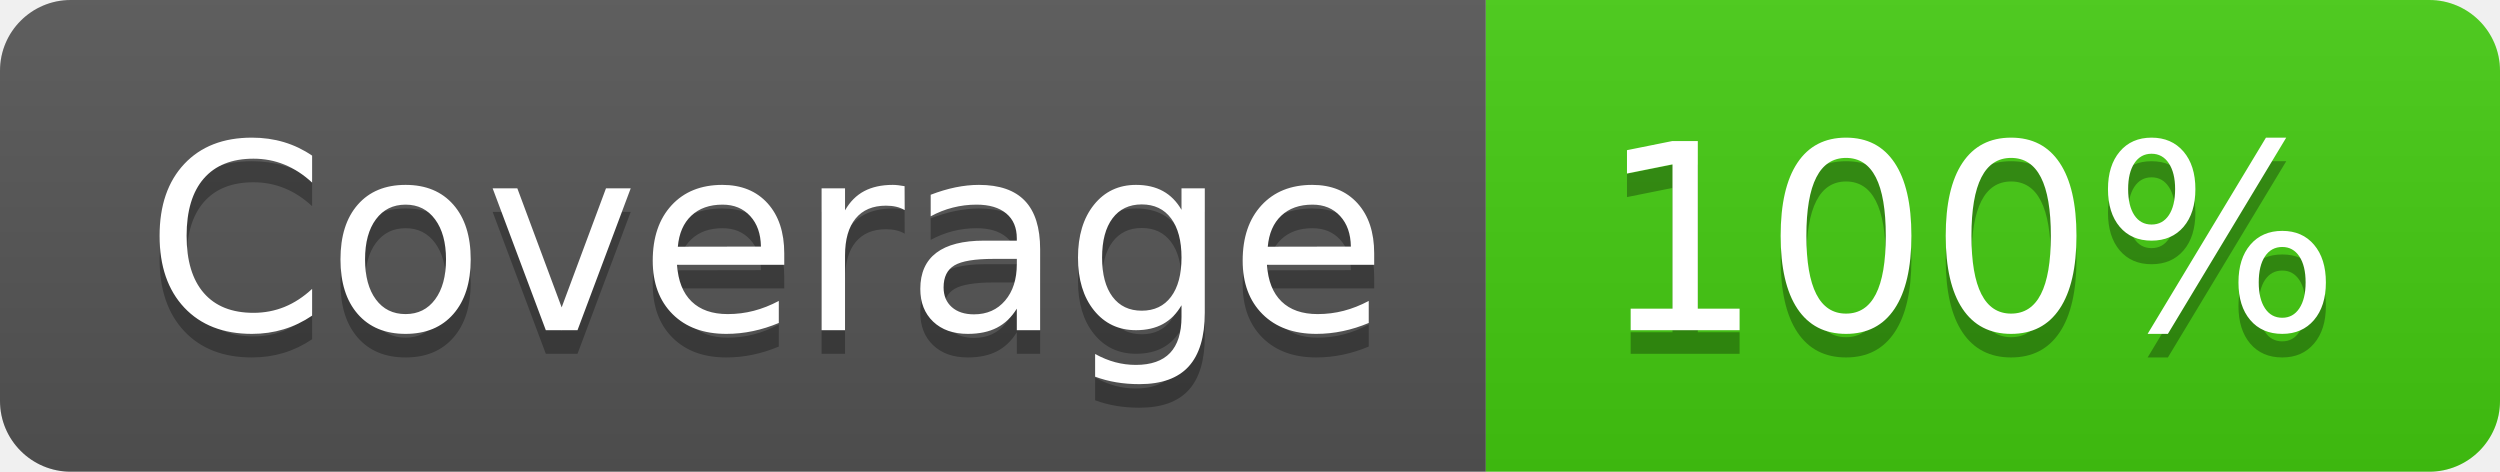
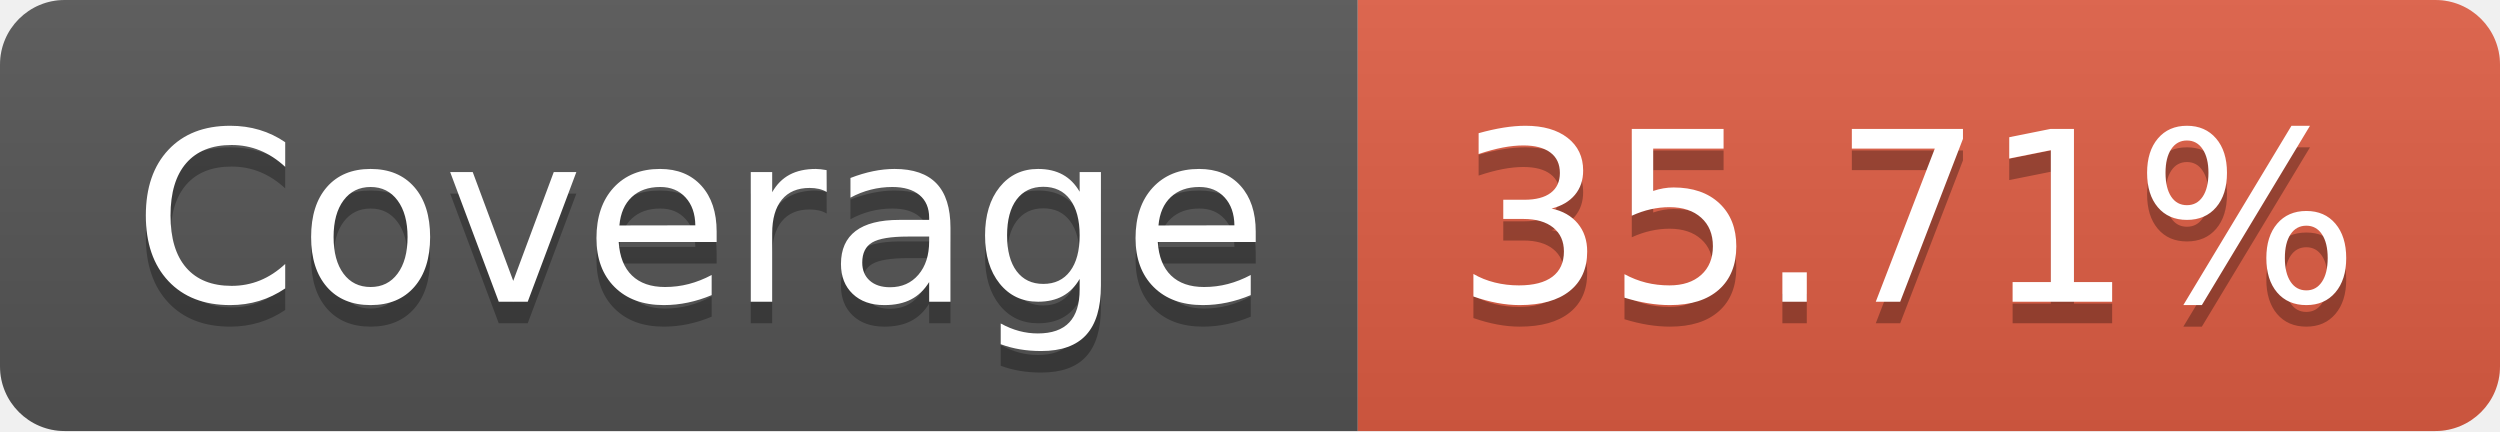
- <svg xmlns="http://www.w3.org/2000/svg" width="106" height="20" role="img" aria-label="Coverage: 100%">
+ <svg xmlns="http://www.w3.org/2000/svg" width="116" height="20" role="img" aria-label="Coverage: 35.71%">
  <linearGradient id="s" x2="0" y2="100%">
    <stop offset="0" stop-color="#bbb" stop-opacity=".1" />
    <stop offset="1" stop-opacity=".1" />
  </linearGradient>
  <clipPath id="r">
-     <rect width="106" height="20" rx="3" fill="#fff" />
+     <rect width="116" height="20" rx="3" fill="#fff" />
  </clipPath>
  <g clip-path="url(#r)">
    <rect width="63" height="20" fill="#555" />
-     <rect x="63" width="43" height="20" fill="#4c1" />
-     <rect width="106" height="20" fill="url(#s)" />
+     <rect x="63" width="53" height="20" fill="#e05d44" />
+     <rect width="116" height="20" fill="url(#s)" />
  </g>
  <g fill="#fff" text-anchor="middle" font-family="Verdana,Geneva,DejaVu Sans,sans-serif" text-rendering="geometricPrecision" font-size="110">
    <text aria-hidden="true" x="325" y="150" fill="#010101" fill-opacity=".3" transform="scale(.1)" textLength="530">Coverage</text>
    <text x="325" y="140" transform="scale(.1)" fill="#fff" textLength="530">Coverage</text>
-     <text aria-hidden="true" x="835" y="150" fill="#010101" fill-opacity=".3" transform="scale(.1)" textLength="330">100%</text>
-     <text x="835" y="140" transform="scale(.1)" fill="#fff" textLength="330">100%</text>
+     <text aria-hidden="true" x="885" y="150" fill="#010101" fill-opacity=".3" transform="scale(.1)" textLength="430">35.71%</text>
+     <text x="885" y="140" transform="scale(.1)" fill="#fff" textLength="430">35.71%</text>
  </g>
</svg>
